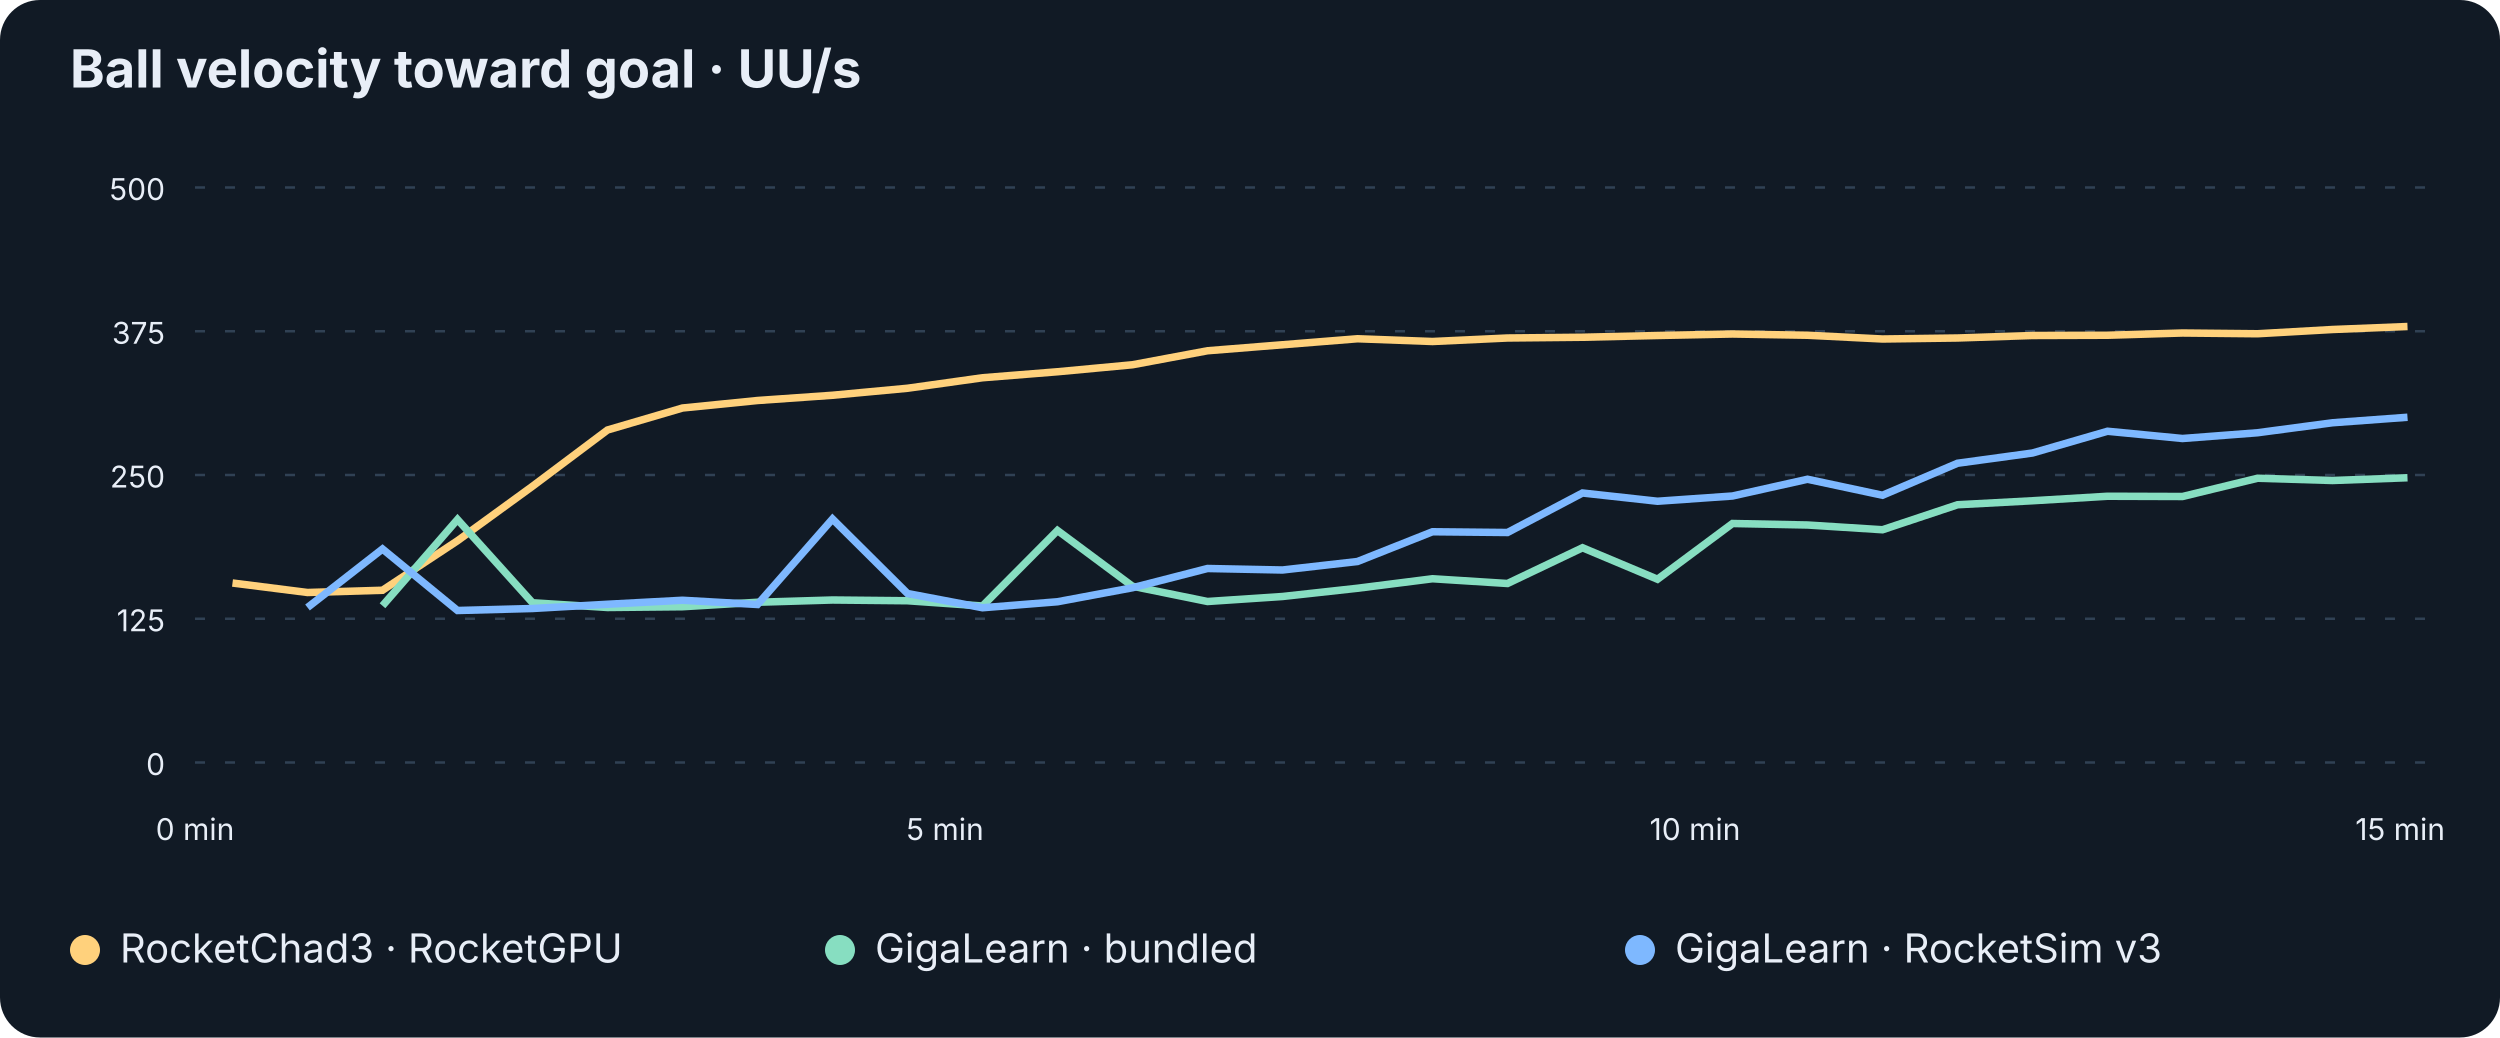
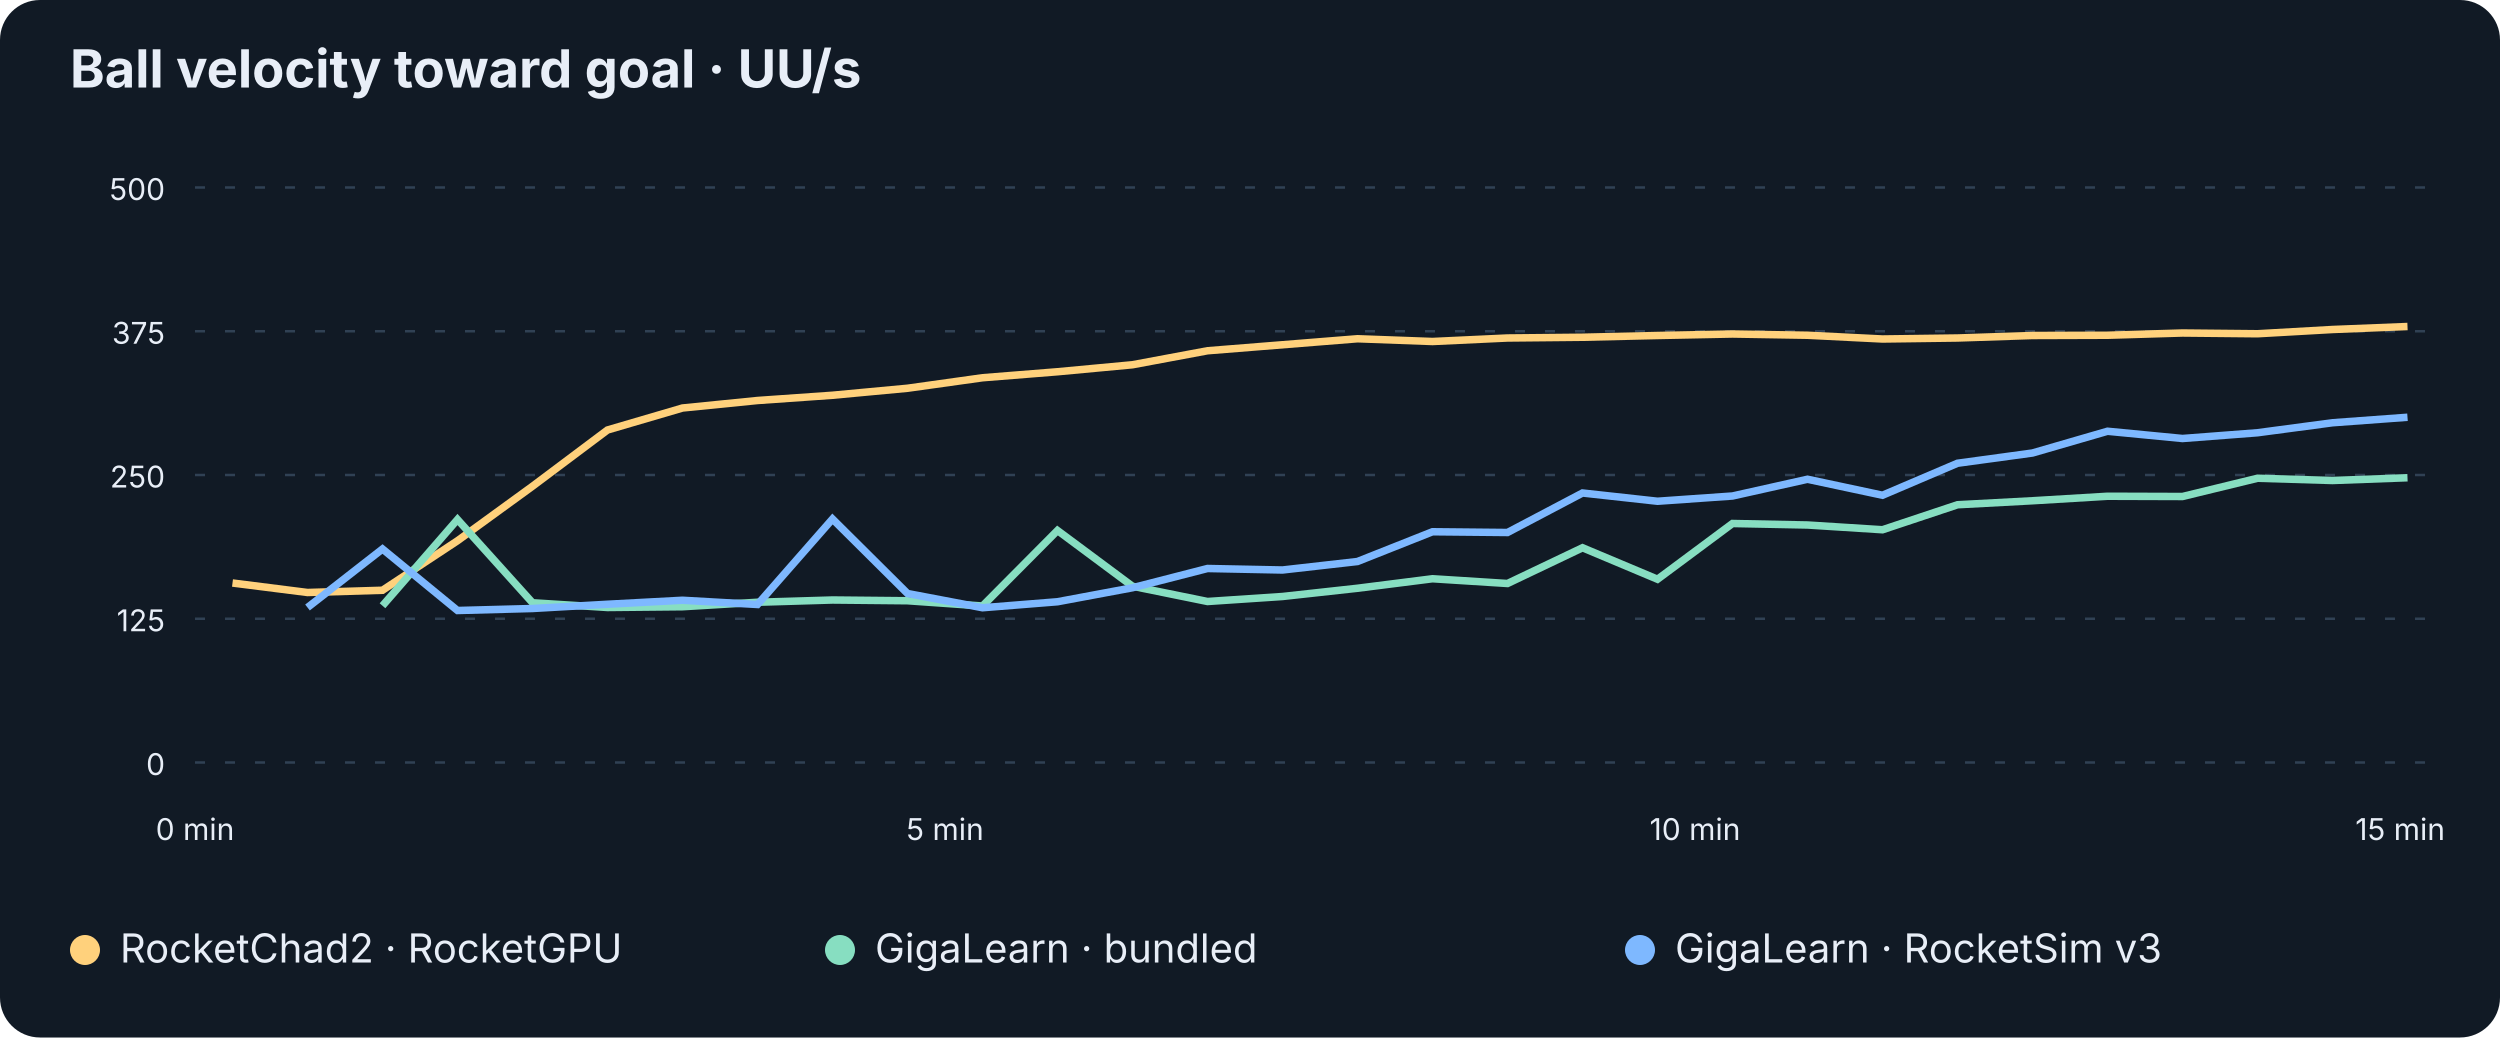
<svg xmlns="http://www.w3.org/2000/svg" viewBox="0 0 1000 415" role="img">
  <style>text{font-family:-apple-system,BlinkMacSystemFont,Segoe UI,sans-serif;fill:#e8eef7}.muted{fill:#a9b9ca}.heading{font-size:21px;font-weight:650}.label{font-size:16px}.number{font-size:17px;font-weight:650}.gridline{stroke:#304154;stroke-dasharray:4 8}svg text.axis{fill:#a9b9ca}</style>
  <rect width="1000" height="415" rx="16" fill="#111a25" />
  <text x="28" y="35" class="heading">Ball velocity toward goal · UU/s</text>
  <g transform="translate(0 45)" class="muted">
    <line x1="78" y1="260.0" x2="978" y2="260.0" class="gridline" />
    <text x="66" y="265.0" text-anchor="end">0</text>
    <line x1="78" y1="202.5" x2="978" y2="202.5" class="gridline" />
    <text x="66" y="207.5" text-anchor="end">125</text>
    <line x1="78" y1="145.0" x2="978" y2="145.0" class="gridline" />
    <text x="66" y="150.0" text-anchor="end">250</text>
    <line x1="78" y1="87.5" x2="978" y2="87.5" class="gridline" />
    <text x="66" y="92.5" text-anchor="end">375</text>
    <line x1="78" y1="30.0" x2="978" y2="30.0" class="gridline" />
    <text x="66" y="35.0" text-anchor="end">500</text>
    <text x="78.0" y="291" text-anchor="middle">0 min</text>
    <text x="378.0" y="291" text-anchor="middle">5 min</text>
    <text x="678.0" y="291" text-anchor="middle">10 min</text>
    <text x="978.0" y="291" text-anchor="end">15 min</text>
    <path d="M93.0,188.2 L123.0,192.0 L153.0,191.1 L183.0,171.3 L213.0,149.5 L243.0,127.0 L273.0,118.2 L303.0,115.2 L333.0,113.1 L363.0,110.3 L393.0,106.1 L423.0,103.7 L453.0,100.9 L483.0,95.3 L513.0,92.9 L543.0,90.5 L573.0,91.6 L603.0,90.2 L633.0,89.9 L663.0,89.2 L693.0,88.6 L723.0,89.1 L753.0,90.6 L783.0,90.2 L813.0,89.2 L843.0,89.1 L873.0,88.2 L903.0,88.5 L933.0,86.8 L963.0,85.6" fill="none" stroke="#ffd17c" stroke-width="3" />
    <path d="M153.0,197.3 L183.0,162.8 L213.0,196.1 L243.0,198.0 L273.0,197.7 L303.0,195.9 L333.0,195.0 L363.0,195.3 L393.0,197.4 L423.0,167.2 L453.0,189.5 L483.0,195.6 L513.0,193.6 L543.0,190.3 L573.0,186.5 L603.0,188.4 L633.0,174.1 L663.0,186.7 L693.0,164.4 L723.0,165.0 L753.0,166.9 L783.0,156.9 L813.0,155.3 L843.0,153.5 L873.0,153.6 L903.0,146.3 L933.0,147.2 L963.0,146.1" fill="none" stroke="#87dec1" stroke-width="3" pointer-events="none" />
    <path d="M123.0,198.0 L153.0,174.6 L183.0,199.2 L213.0,198.4 L243.0,196.7 L273.0,195.1 L303.0,196.8 L333.0,162.6 L363.0,192.4 L393.0,198.1 L423.0,195.7 L453.0,190.1 L483.0,182.4 L513.0,183.0 L543.0,179.6 L573.0,167.7 L603.0,168.0 L633.0,152.2 L663.0,155.5 L693.0,153.4 L723.0,146.7 L753.0,153.1 L783.0,140.3 L813.0,136.2 L843.0,127.5 L873.0,130.4 L903.0,128.1 L933.0,124.1 L963.0,121.9" fill="none" stroke="#7eb8ff" stroke-width="3" />
  </g>
  <circle cx="34" cy="380" r="6" fill="#ffd17c" />
-   <text x="48" y="385" class="label">RocketChad3 · RocketGPU</text>
+   <text x="48" y="385" class="label">RocketChad2 · RocketGPU</text>
  <circle cx="336" cy="380" r="6" fill="#87dec1" />
  <text x="350" y="385" class="label">GigaLearn · bundled</text>
  <circle cx="656" cy="380" r="6" fill="#7eb8ff" />
  <text x="670" y="385" class="label">GigaLearn · RocketSim v3</text>
</svg>
